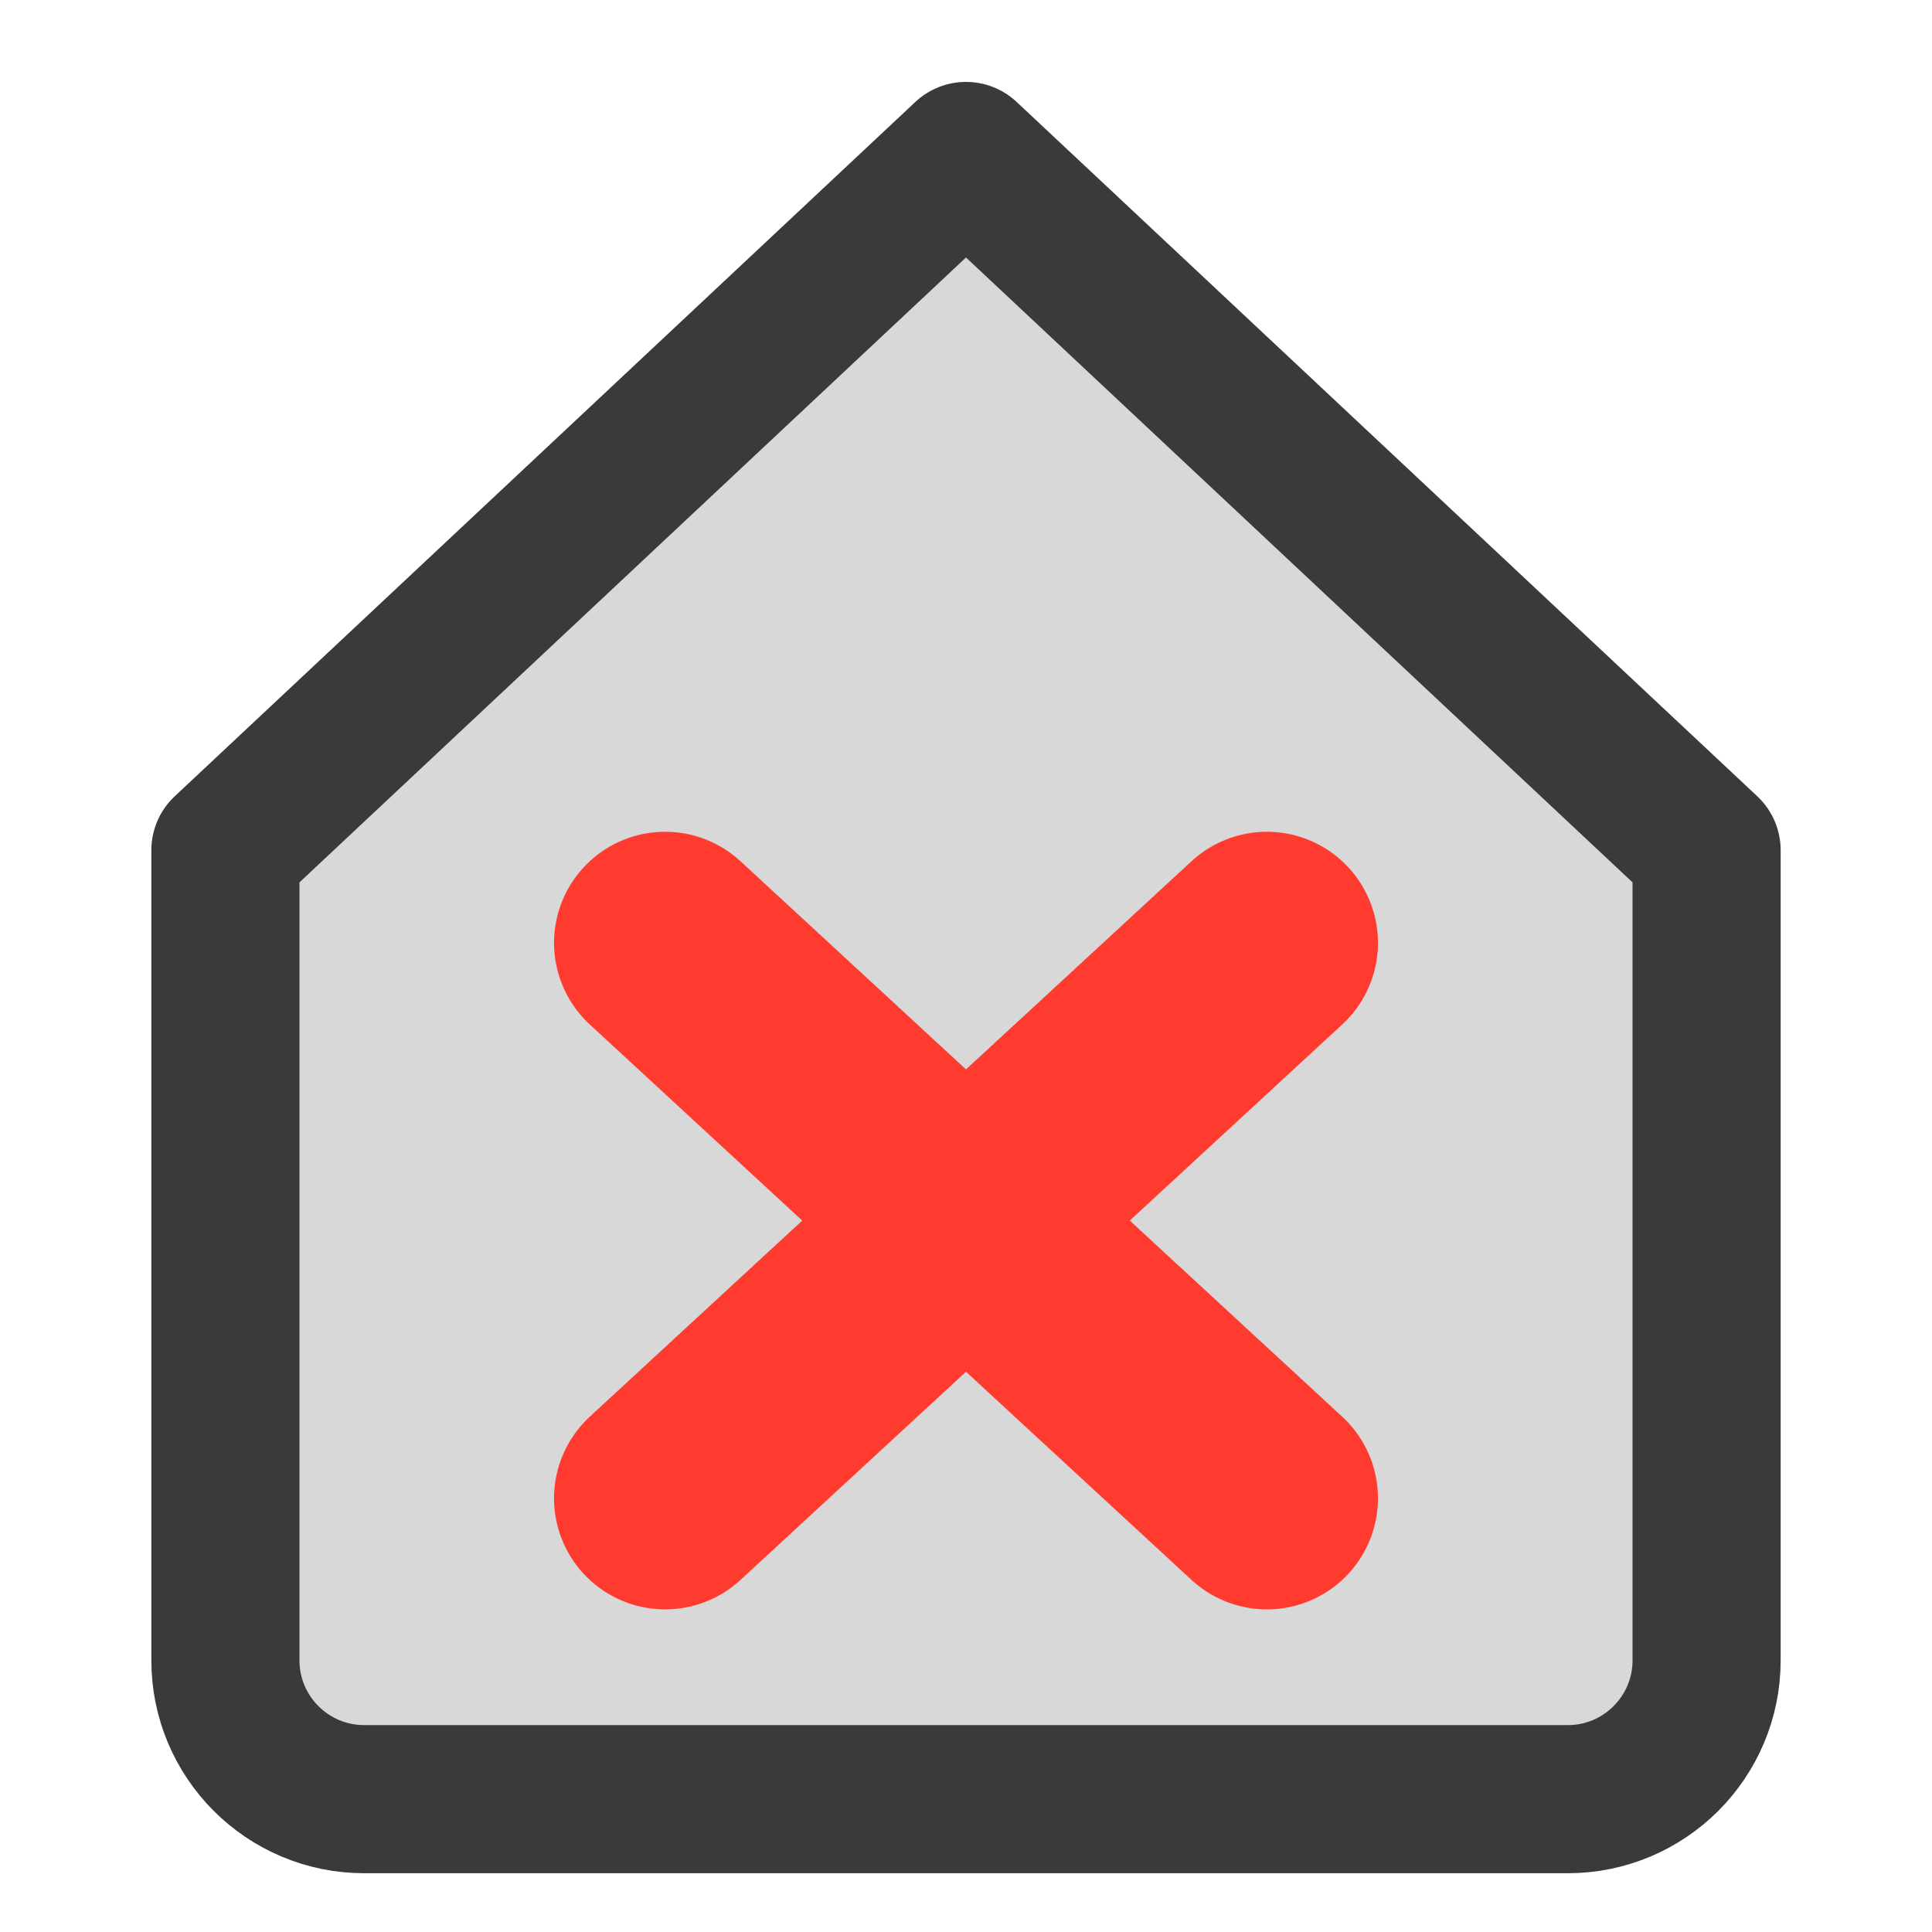
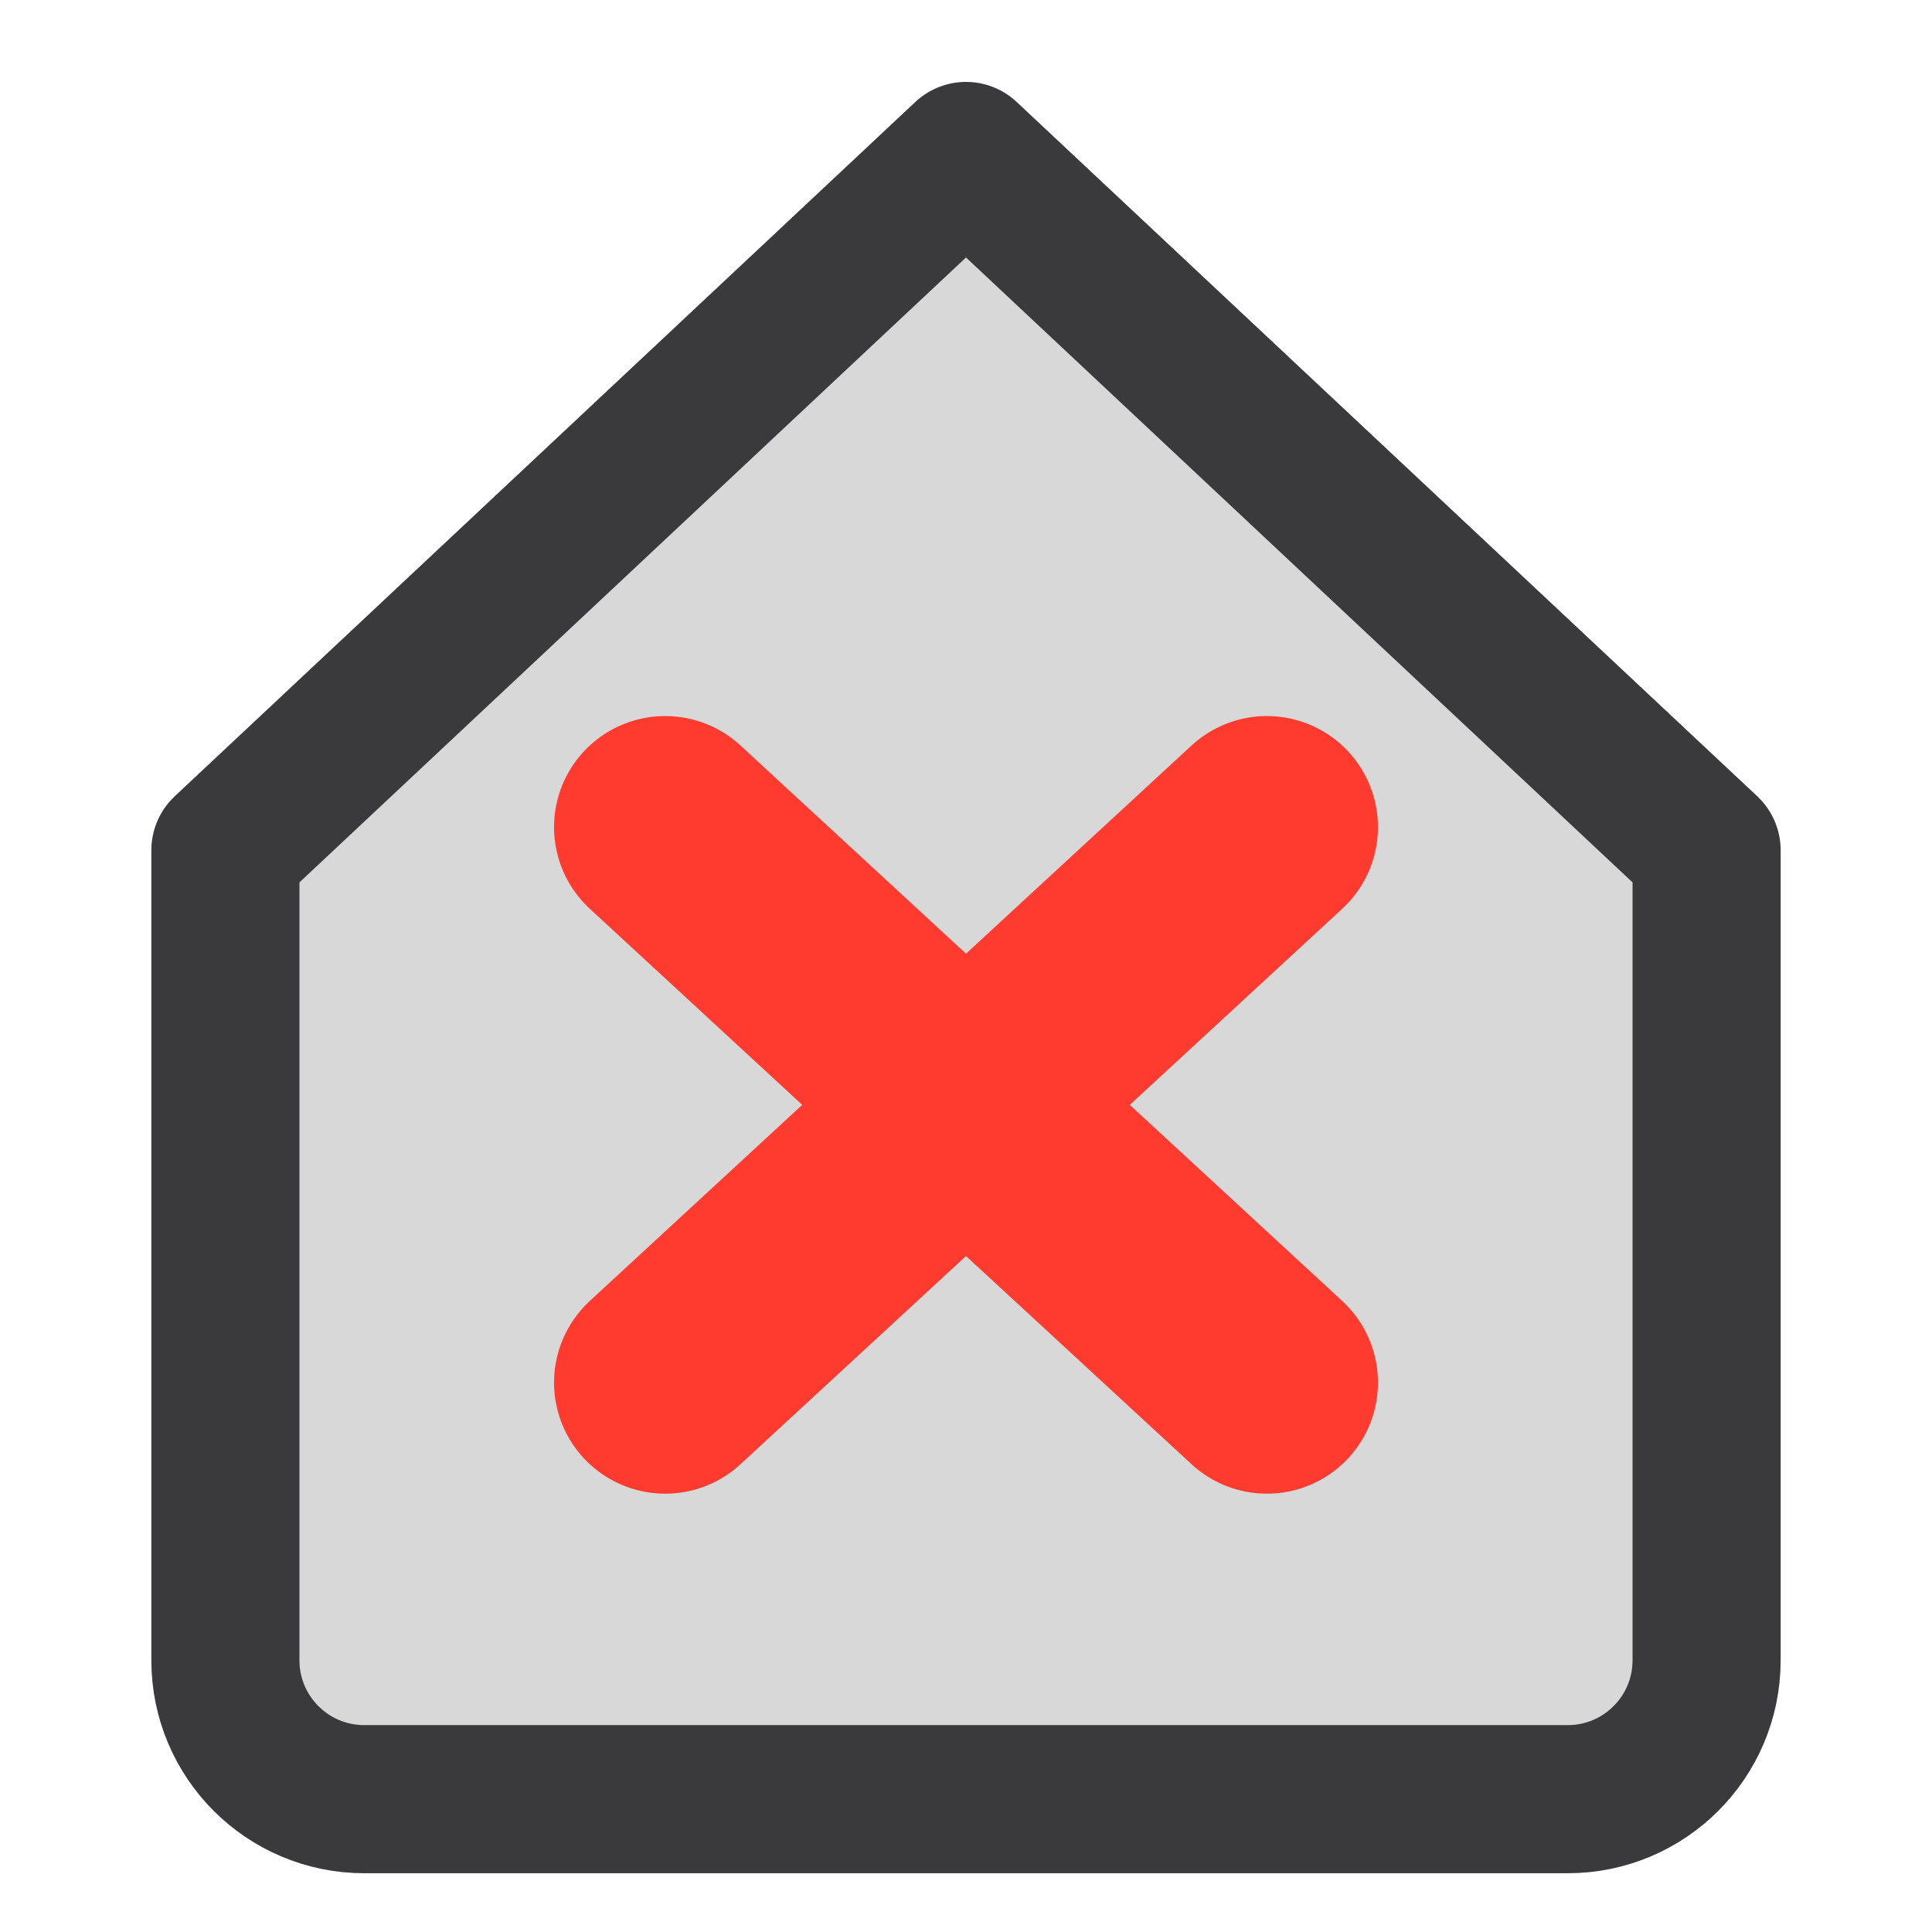
<svg xmlns="http://www.w3.org/2000/svg" width="24" height="24" viewBox="0 0 24 24">
  <g stroke-linecap="round" stroke-linejoin="round">
    <g transform="translate(12 12) scale(1.15) translate(-12 -12)">
      <g transform="rotate(-90 12 12)">
        <path fill="#D8D8D8" stroke="#3A3A3C" stroke-width="1.6" d="M4.5 4h8.75l7.5 8-7.5 8H4.5A1.5 1.5 0 0 1 3 18.5v-13A1.5 1.5 0 0 1 4.5 4z" />
-         <path fill="none" stroke="#FF3B30" stroke-width="2.4" d="M6.25 8.75l6 6.5M12.25 8.75l-6 6.5" />
+         <path fill="none" stroke="#FF3B30" stroke-width="2.4" d="M7.5 8.75l6 6.5M13.5 8.75l-6 6.5" />
      </g>
    </g>
  </g>
</svg>
